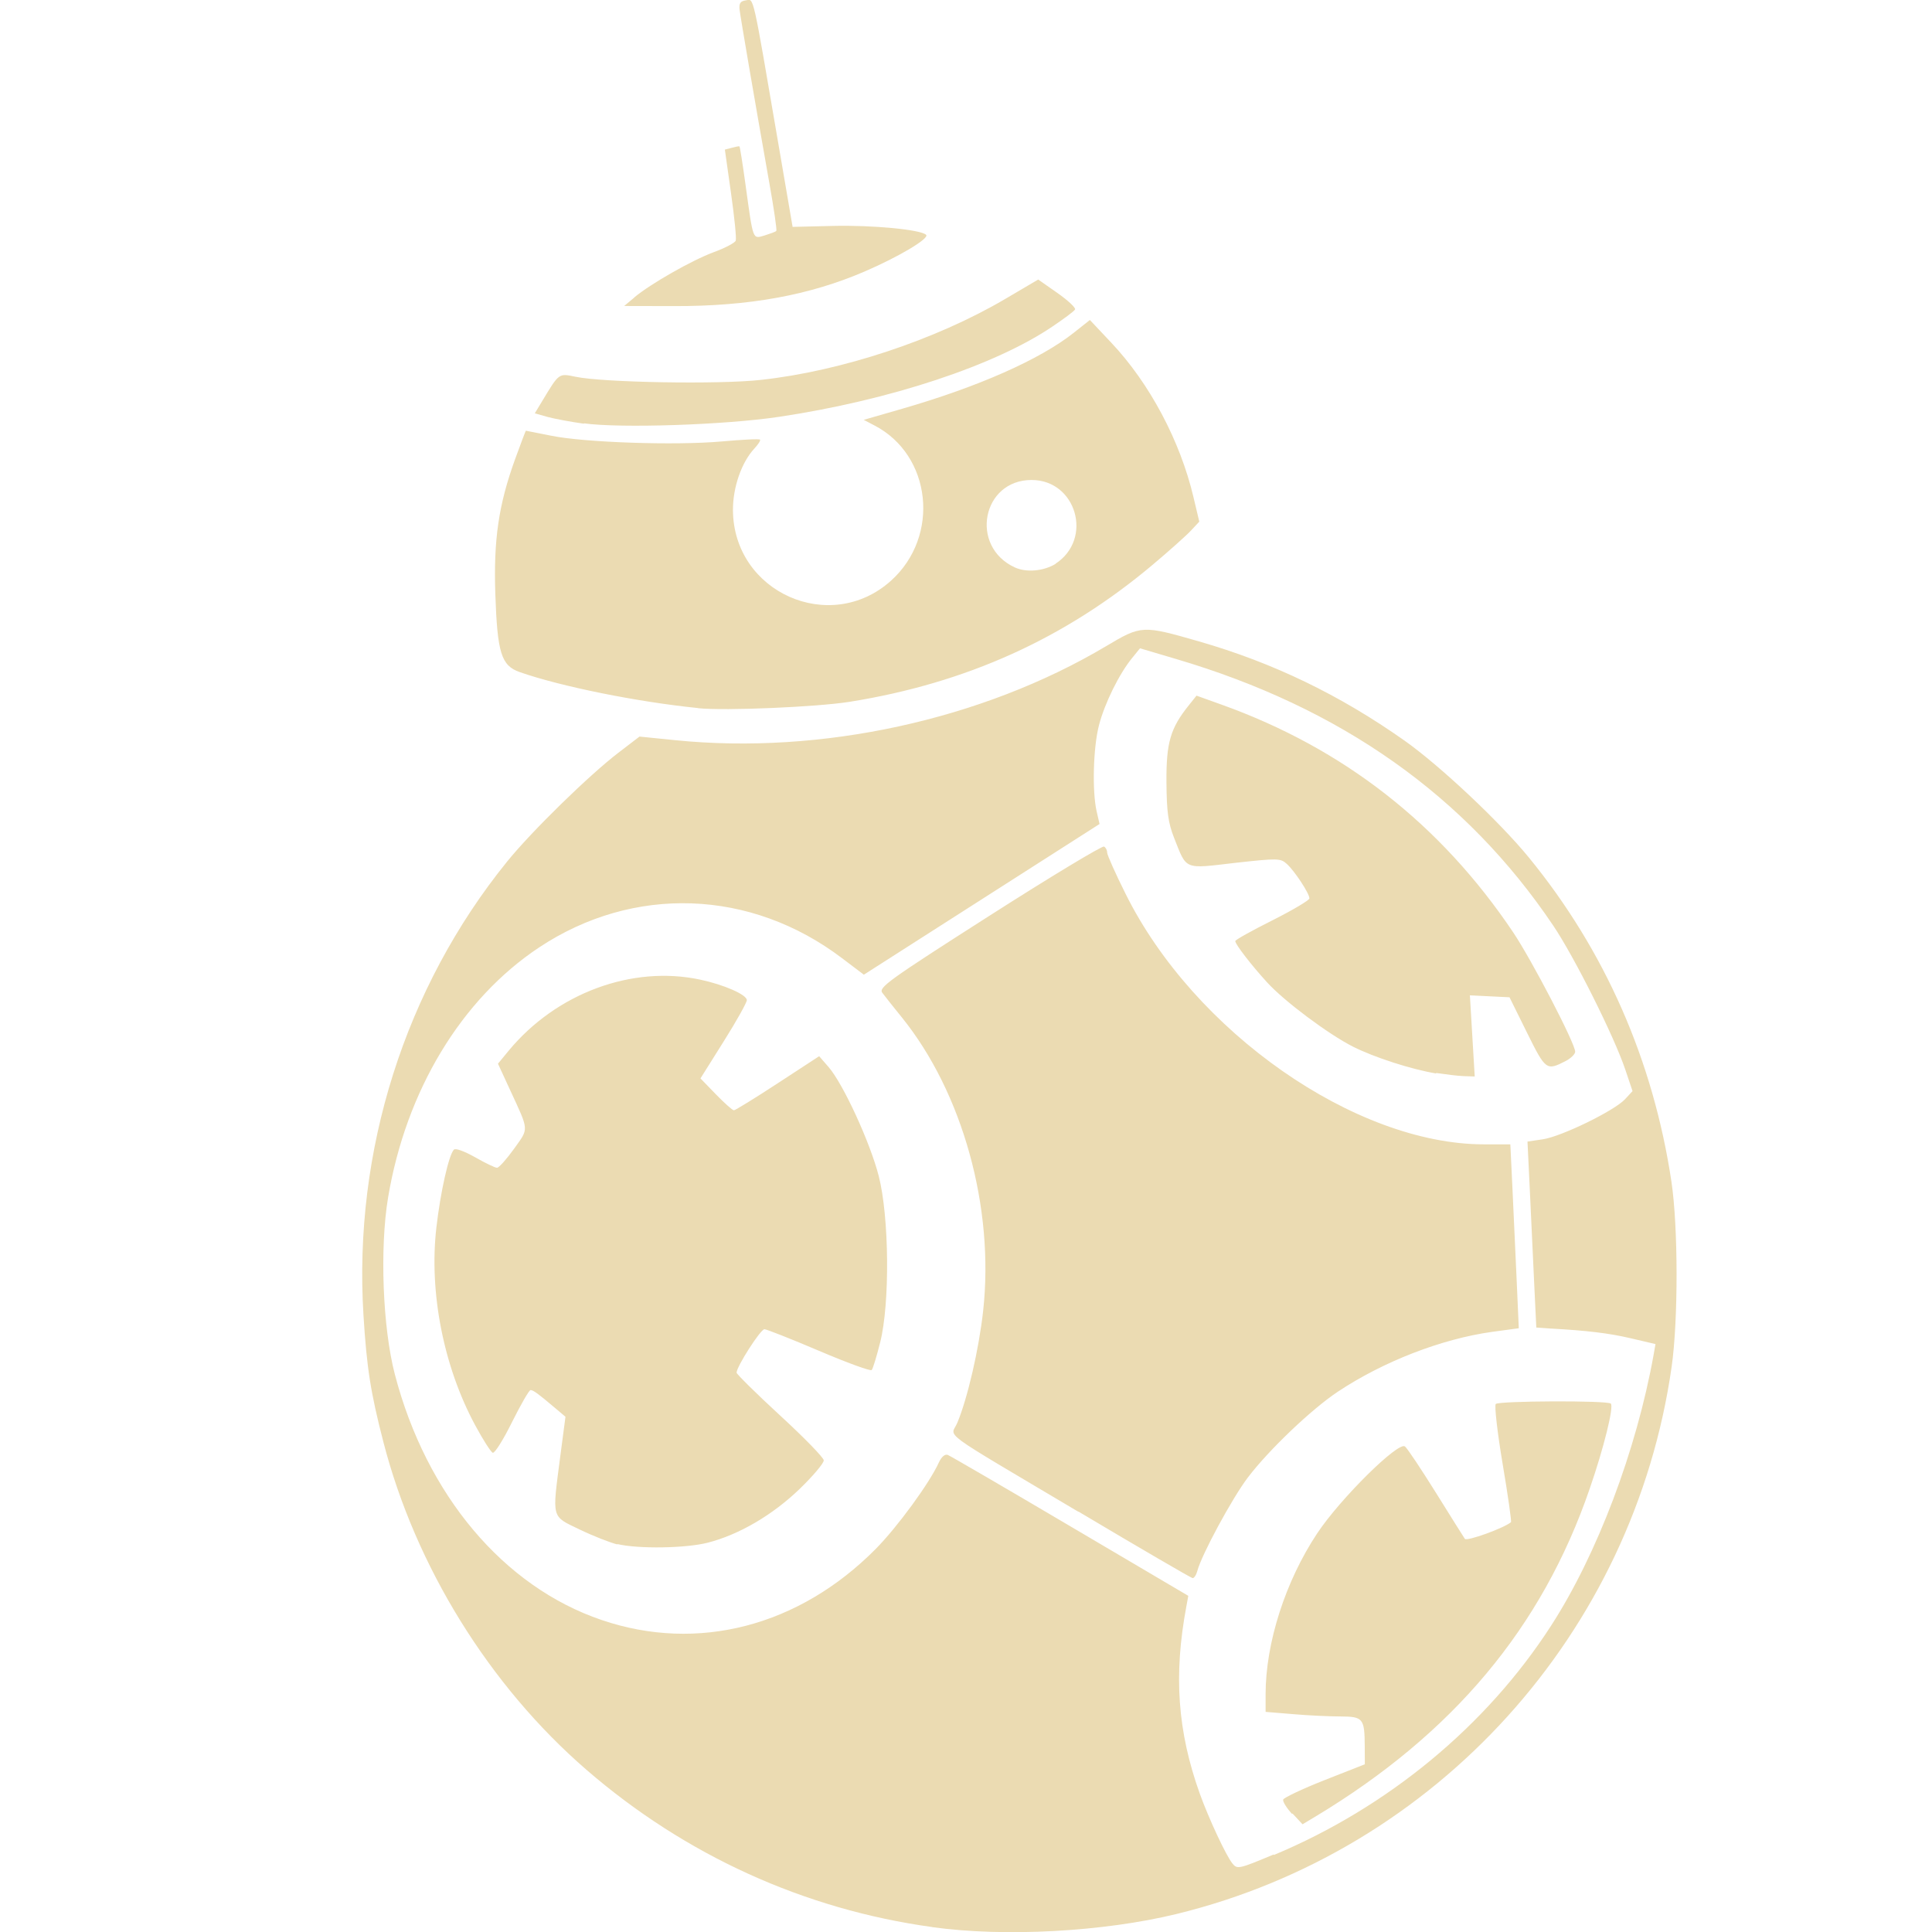
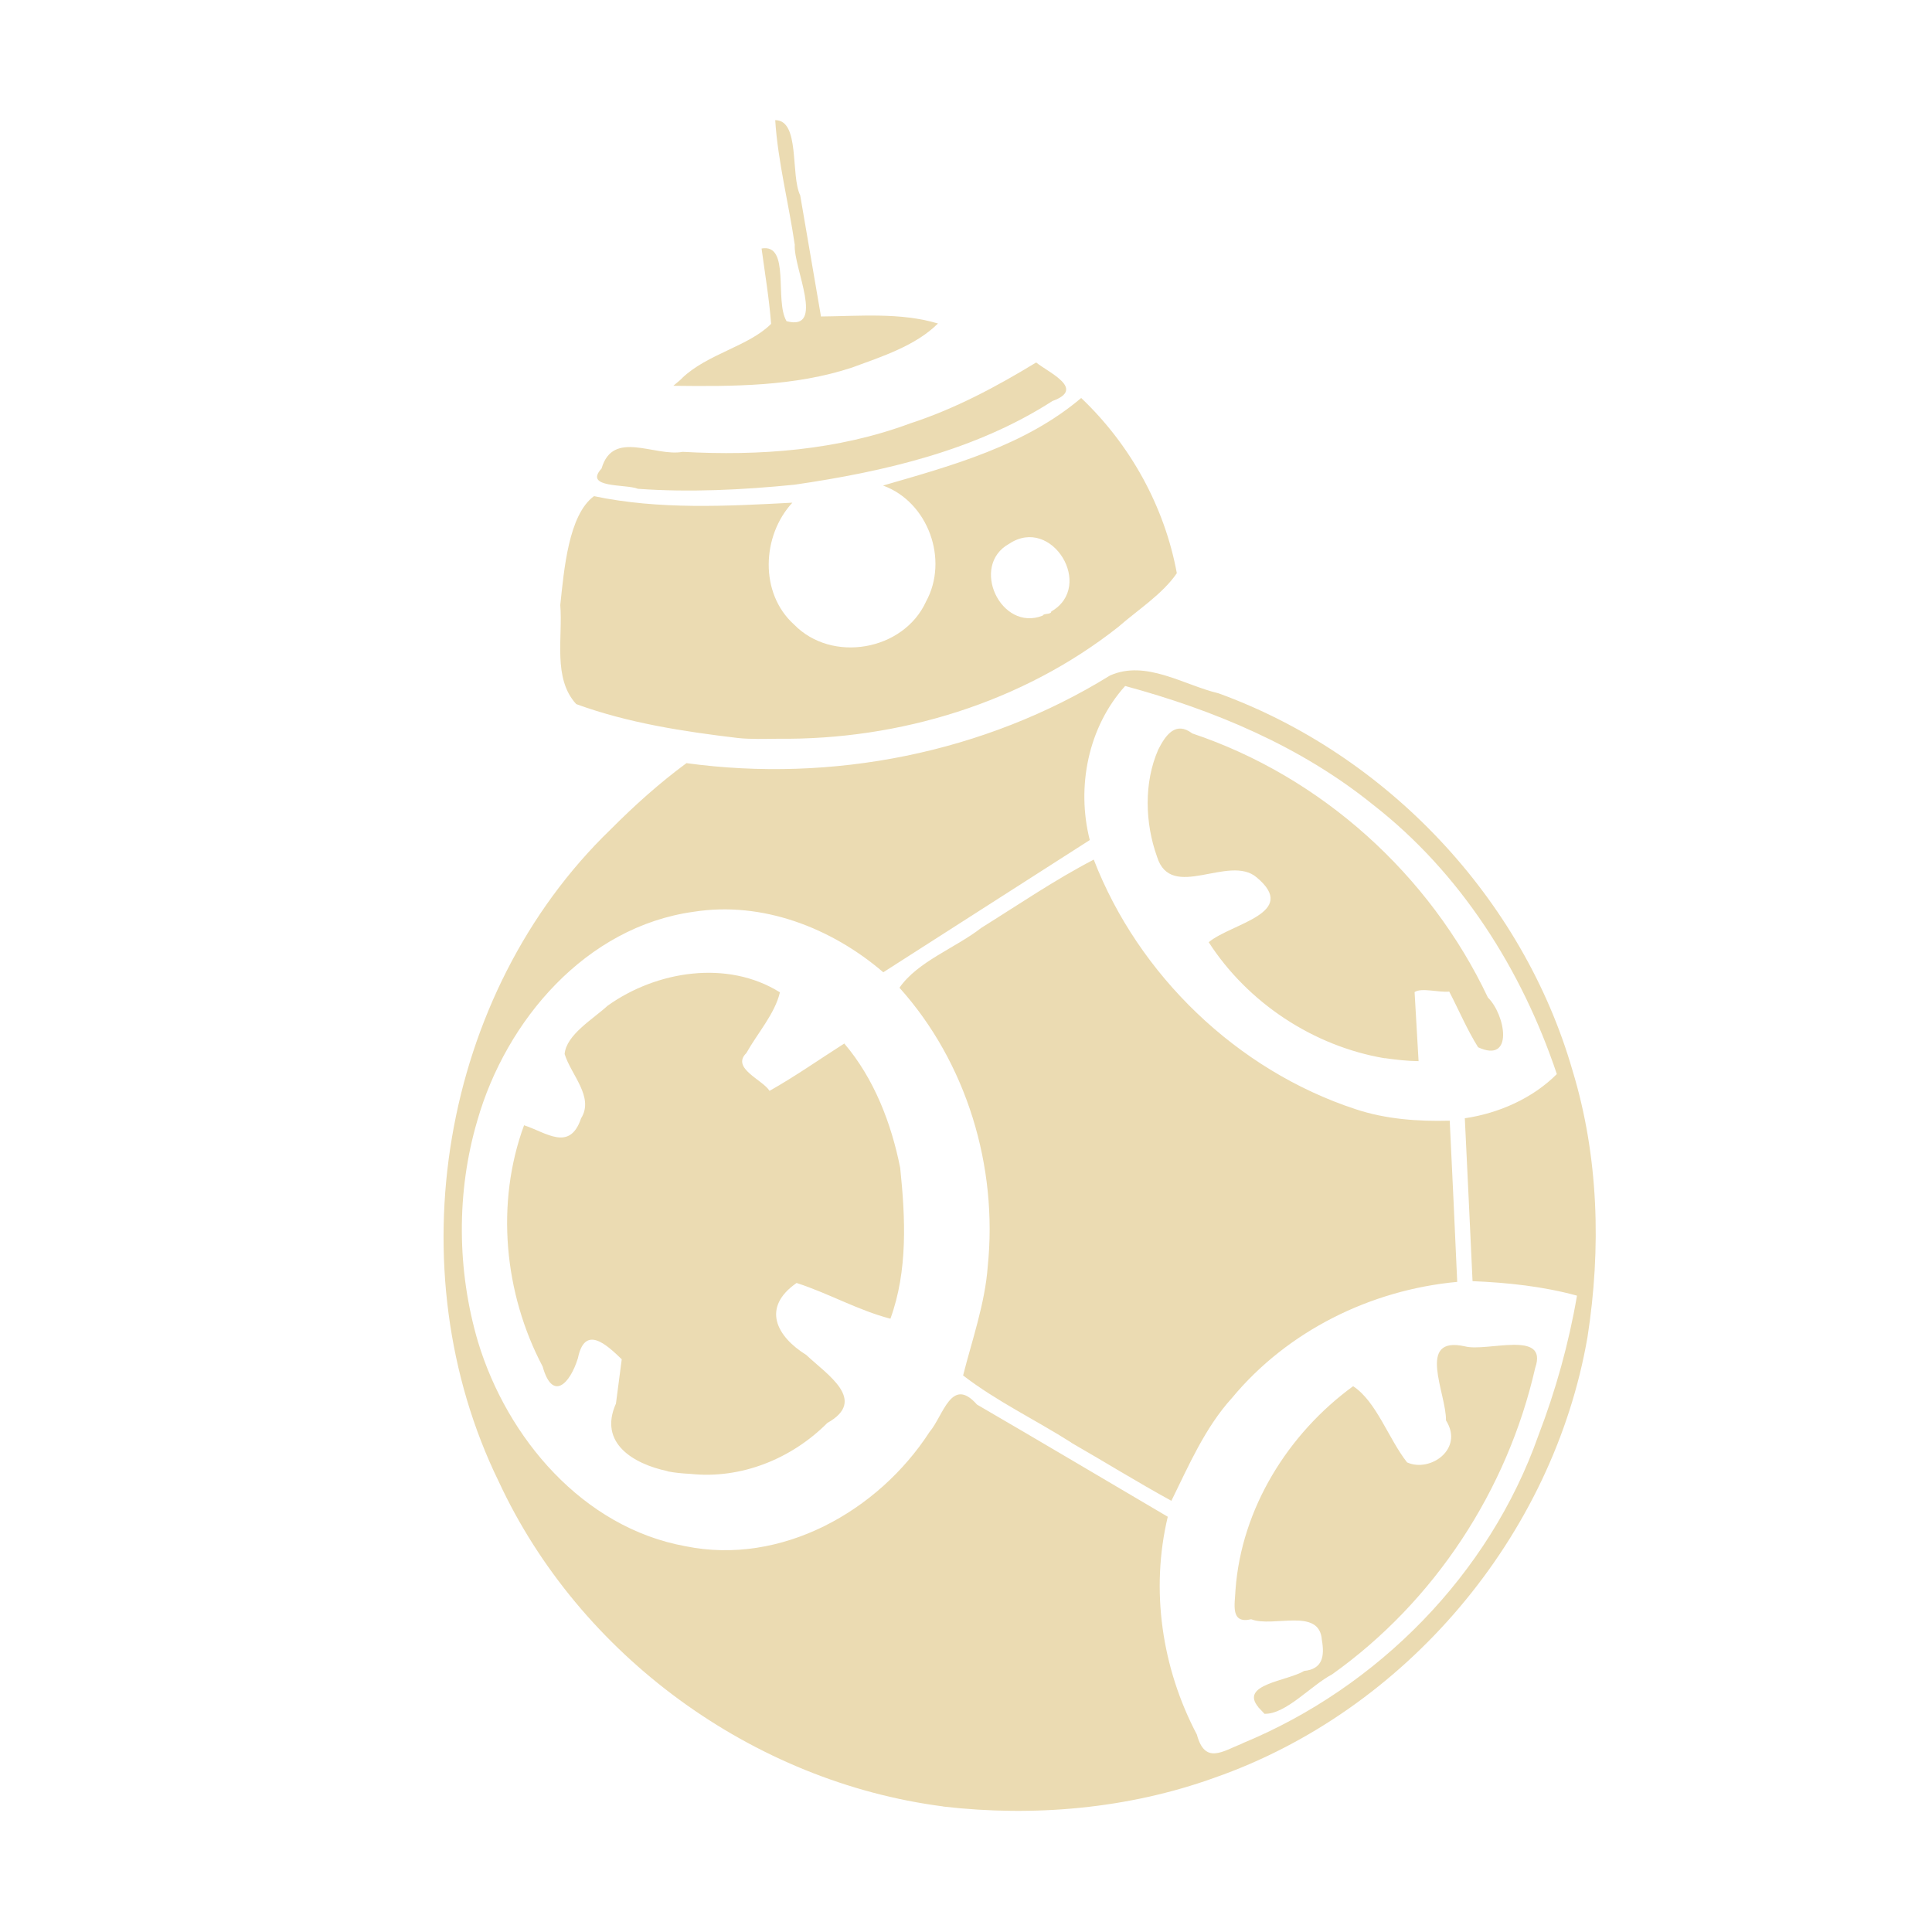
<svg xmlns="http://www.w3.org/2000/svg" width="16" height="16" version="1.1">
  <defs>
-     <style id="current-color-scheme" type="text/css">
-    .ColorScheme-Text { color:#ebdbb2; } .ColorScheme-Highlight { color:#458588; }
-   </style>
-     <linearGradient id="arrongin" x1="0%" x2="0%" y1="0%" y2="100%">
-       <stop offset="0%" style="stop-color:#d79921; stop-opacity:1" />
-       <stop offset="100%" style="stop-color:#b57614; stop-opacity:1" />
-     </linearGradient>
-     <linearGradient id="aurora" x1="0%" x2="0%" y1="0%" y2="100%">
-       <stop offset="0%" style="stop-color:#83a598; stop-opacity:1" />
-       <stop offset="100%" style="stop-color:#b16286; stop-opacity:1" />
-     </linearGradient>
-     <linearGradient id="fitdance" x1="0%" x2="0%" y1="0%" y2="100%">
-       <stop offset="0%" style="stop-color:#8ec07c; stop-opacity:1" />
-       <stop offset="100%" style="stop-color:#458588; stop-opacity:1" />
-     </linearGradient>
-     <linearGradient id="oomox" x1="0%" x2="0%" y1="0%" y2="100%">
-       <stop offset="0%" style="stop-color:#458588; stop-opacity:1" />
-       <stop offset="100%" style="stop-color:#928374; stop-opacity:1" />
-     </linearGradient>
-     <linearGradient id="rainblue" x1="0%" x2="0%" y1="0%" y2="100%">
-       <stop offset="0%" style="stop-color:#b8bb26; stop-opacity:1" />
-       <stop offset="100%" style="stop-color:#076678; stop-opacity:1" />
-     </linearGradient>
-     <linearGradient id="sunrise" x1="0%" x2="0%" y1="0%" y2="100%">
-       <stop offset="0%" style="stop-color: #fe8019; stop-opacity:1" />
-       <stop offset="100%" style="stop-color: #fabd2f; stop-opacity:1" />
-     </linearGradient>
-     <linearGradient id="telinkrin" x1="0%" x2="0%" y1="0%" y2="100%">
-       <stop offset="0%" style="stop-color: #83a598; stop-opacity:1" />
-       <stop offset="100%" style="stop-color: #83a598; stop-opacity:1" />
-     </linearGradient>
-     <linearGradient id="60spsycho" x1="0%" x2="0%" y1="0%" y2="100%">
-       <stop offset="0%" style="stop-color: #fb4934; stop-opacity:1" />
-       <stop offset="25%" style="stop-color: #fabd2f; stop-opacity:1" />
-       <stop offset="50%" style="stop-color: #fe8019; stop-opacity:1" />
-       <stop offset="100%" style="stop-color: #689d6a; stop-opacity:1" />
-     </linearGradient>
-     <linearGradient id="90ssummer" x1="0%" x2="0%" y1="0%" y2="100%">
-       <stop offset="0%" style="stop-color: #b16286; stop-opacity:1" />
-       <stop offset="20%" style="stop-color: #8ec07c; stop-opacity:1" />
-       <stop offset="50%" style="stop-color: #fabd2f; stop-opacity:1" />
-       <stop offset="100%" style="stop-color: #458588; stop-opacity:1" />
-     </linearGradient>
-     <linearGradient id="cyberneon" x1="0%" x2="0%" y1="0%" y2="100%">
-       <stop offset="0" style="stop-color:#83a598; stop-opacity:1" />
-       <stop offset="1" style="stop-color:#b16286; stop-opacity:1" />
-     </linearGradient>
+     <style type="text/css" id="current-color-scheme">.ColorScheme-Text { color:#ebdbb2; } .ColorScheme-Highlight { color:#458588; }</style>
  </defs>
-   <path d="M 7.72,15.959 C 6.661,15.813 5.675,15.365 4.856,14.656 c -0.803,-0.695 -1.415,-1.684 -1.681,-2.714 -0.106,-0.41 -0.138,-0.615 -0.165,-1.052 -0.084,-1.359 0.344,-2.71 1.189,-3.754 0.202,-0.25 0.679,-0.716 0.922,-0.902 l 0.175,-0.134 0.297,0.03 c 1.208,0.122 2.542,-0.169 3.566,-0.778 0.294,-0.175 0.301,-0.175 0.771,-0.04 0.615,0.177 1.165,0.443 1.701,0.821 0.293,0.207 0.787,0.671 1.03,0.968 0.63,0.77 1.03,1.68 1.181,2.684 0.056,0.376 0.057,1.143 0.002,1.533 -0.314,2.205 -1.943,4.006 -4.101,4.533 -0.604,0.147 -1.421,0.192 -2.021,0.109 z m 2.83,-0.597 c 0.943,-0.394 1.76,-1.069 2.295,-1.898 0.382,-0.591 0.707,-1.451 0.85,-2.247 l 0.015,-0.086 -0.201,-0.047 c -0.182,-0.043 -0.363,-0.065 -0.674,-0.082 l -0.112,-0.008 -0.018,-0.376 c -0.01,-0.207 -0.026,-0.553 -0.036,-0.77 l -0.019,-0.394 0.128,-0.019 c 0.153,-0.023 0.589,-0.235 0.679,-0.331 l 0.063,-0.068 -0.06,-0.178 c -0.092,-0.274 -0.421,-0.932 -0.597,-1.193 -0.723,-1.074 -1.758,-1.805 -3.125,-2.208 l -0.297,-0.088 -0.065,0.08 c -0.108,0.132 -0.228,0.376 -0.275,0.558 -0.048,0.186 -0.057,0.547 -0.019,0.713 l 0.024,0.104 -0.976,0.624 -0.976,0.624 -0.181,-0.137 c -0.756,-0.573 -1.727,-0.607 -2.508,-0.089 -0.645,0.428 -1.103,1.187 -1.251,2.071 -0.07,0.419 -0.045,1.079 0.056,1.465 0.261,0.999 0.9,1.758 1.712,2.034 0.795,0.271 1.635,0.053 2.27,-0.588 0.18,-0.182 0.446,-0.546 0.523,-0.716 0.022,-0.047 0.05,-0.072 0.074,-0.063 0.021,0.008 0.478,0.274 1.015,0.591 l 0.977,0.576 -0.016,0.087 c -0.107,0.57 -0.073,1.037 0.111,1.551 0.075,0.208 0.217,0.512 0.27,0.578 0.04,0.05 0.053,0.047 0.342,-0.074 z m 0.151,-0.339 c -0.046,-0.05 -0.08,-0.104 -0.074,-0.12 0.005,-0.015 0.16,-0.089 0.343,-0.161 l 0.333,-0.131 -8.16e-4,-0.149 c -0.001,-0.231 -0.014,-0.246 -0.2,-0.247 -0.089,-7.6e-5 -0.265,-0.008 -0.391,-0.019 l -0.23,-0.019 v -0.146 c 0,-0.425 0.164,-0.936 0.427,-1.332 0.191,-0.288 0.673,-0.764 0.727,-0.72 0.02,0.015 0.135,0.189 0.257,0.384 0.121,0.195 0.229,0.366 0.239,0.381 0.015,0.023 0.327,-0.09 0.382,-0.138 0.006,-0.004 -0.025,-0.222 -0.069,-0.483 -0.044,-0.26 -0.069,-0.484 -0.057,-0.496 0.028,-0.026 0.925,-0.03 0.953,-0.003 0.026,0.026 -0.057,0.364 -0.175,0.705 -0.395,1.15 -1.13,2.028 -2.273,2.716 l -0.105,0.063 -0.084,-0.09 z M 8.931,12.52 C 7.746,11.816 7.875,11.911 7.928,11.783 c 0.085,-0.203 0.179,-0.61 0.214,-0.927 0.094,-0.855 -0.17,-1.807 -0.673,-2.43 -0.069,-0.085 -0.142,-0.177 -0.162,-0.204 -0.033,-0.044 0.051,-0.104 0.887,-0.638 0.507,-0.324 0.935,-0.582 0.949,-0.573 0.015,0.008 0.026,0.03 0.026,0.05 0,0.019 0.068,0.172 0.152,0.34 0.567,1.143 1.902,2.076 2.969,2.076 h 0.218 l 0.017,0.355 c 0.009,0.195 0.025,0.538 0.035,0.762 l 0.018,0.406 -0.222,0.03 c -0.42,0.059 -0.899,0.245 -1.276,0.495 -0.217,0.144 -0.571,0.481 -0.745,0.71 -0.131,0.172 -0.384,0.641 -0.419,0.774 -0.009,0.034 -0.027,0.062 -0.04,0.06 -0.013,-0.002 -0.438,-0.249 -0.945,-0.551 z m -3.816,0.271 c -0.061,-0.015 -0.202,-0.07 -0.314,-0.124 -0.238,-0.115 -0.229,-0.082 -0.161,-0.607 l 0.043,-0.327 -0.09,-0.076 c -0.135,-0.114 -0.175,-0.144 -0.199,-0.145 -0.012,-6.04e-4 -0.08,0.118 -0.153,0.264 -0.072,0.146 -0.144,0.261 -0.16,0.255 -0.015,-0.004 -0.082,-0.109 -0.147,-0.23 -0.261,-0.485 -0.382,-1.1 -0.32,-1.636 0.034,-0.295 0.103,-0.602 0.145,-0.644 0.014,-0.015 0.09,0.015 0.176,0.063 0.084,0.048 0.165,0.087 0.181,0.087 0.016,0 0.079,-0.071 0.141,-0.157 0.124,-0.175 0.127,-0.141 -0.034,-0.49 l -0.099,-0.215 0.089,-0.108 c 0.394,-0.476 1.022,-0.709 1.586,-0.588 0.198,0.042 0.386,0.125 0.386,0.17 0,0.019 -0.086,0.174 -0.192,0.342 l -0.192,0.306 0.128,0.132 c 0.071,0.073 0.137,0.132 0.149,0.132 0.011,0 0.175,-0.101 0.363,-0.224 l 0.343,-0.224 0.079,0.091 c 0.121,0.141 0.342,0.621 0.414,0.9 0.087,0.338 0.094,1.056 0.012,1.38 -0.029,0.115 -0.06,0.218 -0.07,0.228 -0.009,0.011 -0.206,-0.061 -0.436,-0.159 -0.23,-0.098 -0.433,-0.178 -0.452,-0.179 -0.032,-0.001 -0.231,0.31 -0.231,0.36 0,0.011 0.162,0.172 0.36,0.354 0.198,0.182 0.361,0.349 0.362,0.372 0.001,0.023 -0.089,0.13 -0.2,0.237 -0.223,0.215 -0.5,0.378 -0.761,0.445 -0.179,0.046 -0.574,0.053 -0.75,0.011 z M 11.893,8.89 c -0.205,-0.034 -0.514,-0.134 -0.688,-0.222 -0.204,-0.103 -0.57,-0.377 -0.711,-0.532 -0.132,-0.144 -0.264,-0.316 -0.264,-0.342 0,-0.011 0.138,-0.087 0.307,-0.172 0.169,-0.085 0.307,-0.167 0.307,-0.182 0,-0.041 -0.123,-0.228 -0.188,-0.286 -0.052,-0.047 -0.075,-0.047 -0.428,-0.008 -0.428,0.05 -0.398,0.062 -0.505,-0.208 -0.049,-0.125 -0.061,-0.214 -0.063,-0.462 -0.002,-0.327 0.033,-0.446 0.186,-0.636 l 0.063,-0.079 0.209,0.075 c 1.008,0.362 1.811,0.989 2.412,1.883 0.156,0.232 0.515,0.923 0.515,0.991 0,0.019 -0.035,0.054 -0.077,0.076 -0.161,0.083 -0.167,0.079 -0.322,-0.234 l -0.145,-0.293 -0.164,-0.008 -0.164,-0.008 0.02,0.336 0.02,0.336 -0.092,-0.003 c -0.051,-0.002 -0.153,-0.015 -0.227,-0.026 z M 5.782,5.864 c -0.505,-0.051 -1.138,-0.179 -1.478,-0.298 -0.153,-0.054 -0.185,-0.157 -0.202,-0.647 -0.015,-0.45 0.027,-0.738 0.164,-1.117 0.047,-0.129 0.087,-0.235 0.089,-0.235 0.002,0 0.098,0.019 0.213,0.042 0.277,0.056 1.025,0.081 1.408,0.047 0.169,-0.015 0.312,-0.023 0.318,-0.015 0.006,0.008 -0.015,0.039 -0.047,0.074 C 6.141,3.829 6.069,4.036 6.07,4.225 6.074,4.905 6.875,5.262 7.379,4.809 7.788,4.441 7.716,3.769 7.241,3.523 l -0.088,-0.046 0.319,-0.092 C 8.102,3.203 8.611,2.978 8.891,2.757 L 9.026,2.65 9.204,2.839 c 0.316,0.335 0.57,0.812 0.68,1.279 l 0.048,0.202 -0.068,0.073 C 9.827,4.433 9.684,4.561 9.546,4.677 8.821,5.287 8.004,5.657 7.037,5.812 c -0.271,0.043 -1.03,0.076 -1.255,0.053 z M 8.742,4.668 C 9.055,4.463 8.914,3.975 8.543,3.975 c -0.41,0 -0.516,0.55 -0.139,0.724 0.098,0.045 0.242,0.03 0.339,-0.03 z M 4.836,3.509 c -0.107,-0.015 -0.242,-0.04 -0.301,-0.056 l -0.106,-0.03 0.064,-0.106 c 0.138,-0.229 0.134,-0.226 0.273,-0.197 0.225,0.048 1.192,0.065 1.536,0.026 0.666,-0.073 1.443,-0.33 2.019,-0.668 L 8.598,2.315 8.758,2.427 c 0.088,0.062 0.153,0.123 0.145,0.136 -0.008,0.015 -0.091,0.076 -0.184,0.139 C 8.243,3.026 7.368,3.315 6.452,3.452 6.005,3.519 5.14,3.548 4.836,3.506 Z m 0.417,-1.046 c 0.132,-0.111 0.475,-0.307 0.659,-0.375 0.093,-0.034 0.174,-0.077 0.181,-0.095 0.007,-0.019 -0.011,-0.195 -0.039,-0.393 l -0.051,-0.361 0.057,-0.015 c 0.031,-0.008 0.06,-0.015 0.064,-0.011 0.004,0.003 0.026,0.142 0.049,0.309 0.066,0.477 0.058,0.457 0.159,0.428 0.047,-0.015 0.091,-0.03 0.097,-0.038 C 6.435,1.904 6.409,1.727 6.371,1.514 6.254,0.854 6.134,0.154 6.125,0.081 c -0.006,-0.053 0.006,-0.072 0.052,-0.078 0.068,-0.011 0.052,-0.079 0.27,1.193 l 0.117,0.683 0.334,-0.008 c 0.323,-0.008 0.729,0.03 0.772,0.074 0.028,0.03 -0.228,0.182 -0.504,0.301 C 6.707,2.445 6.204,2.537 5.578,2.535 l -0.409,-9.071e-4 0.084,-0.07 z" style="fill:currentColor" class="ColorScheme-Text" />
+   <path class="ColorScheme-Text" d="m7.81 14.96c-1.576-0.204-3.011-1.248-3.68-2.691-0.858-1.756-0.484-4.039 0.928-5.401 0.196-0.197 0.403-0.383 0.627-0.548 1.207 0.165 2.47-0.084 3.508-0.726 0.297-0.132 0.609 0.079 0.899 0.148 1.393 0.506 2.52 1.698 2.931 3.124 0.217 0.712 0.238 1.475 0.124 2.207-0.285 1.65-1.506 3.096-3.088 3.649-0.715 0.258-1.496 0.326-2.248 0.239zm2.48-0.523c1.122-0.463 2.045-1.4 2.45-2.548 0.144-0.375 0.252-0.763 0.32-1.159-0.282-0.077-0.573-0.108-0.865-0.12-0.021-0.45-0.042-0.899-0.064-1.349 0.28-0.041 0.562-0.165 0.762-0.366-0.29-0.865-0.799-1.669-1.525-2.233-0.597-0.482-1.315-0.782-2.05-0.981-0.307 0.341-0.405 0.836-0.293 1.276-0.57 0.365-1.14 0.73-1.71 1.095-0.429-0.368-1.002-0.591-1.571-0.501-0.89 0.123-1.553 0.897-1.791 1.729-0.175 0.593-0.169 1.242 0.006 1.834 0.242 0.797 0.868 1.536 1.717 1.691 0.793 0.162 1.596-0.288 2.022-0.946 0.115-0.135 0.181-0.467 0.393-0.227 0.528 0.307 1.053 0.619 1.58 0.929-0.145 0.607-0.049 1.254 0.241 1.804 0.067 0.25 0.212 0.139 0.378 0.073zm0.133-0.297c-0.164-0.192 0.241-0.218 0.377-0.302 0.153-0.015 0.171-0.122 0.147-0.257-0.019-0.272-0.403-0.1-0.585-0.171-0.176 0.041-0.135-0.124-0.13-0.245 0.049-0.672 0.435-1.292 0.974-1.685 0.193 0.126 0.293 0.436 0.447 0.631 0.19 0.086 0.473-0.11 0.322-0.348 0.004-0.223-0.251-0.704 0.157-0.613 0.183 0.048 0.692-0.141 0.582 0.178-0.231 1.014-0.834 1.935-1.683 2.539-0.174 0.091-0.382 0.331-0.559 0.326-0.016-0.016-0.038-0.042-0.051-0.053zm-1.552-2.194c-0.296-0.188-0.617-0.341-0.895-0.555 0.071-0.283 0.182-0.596 0.204-0.903 0.085-0.826-0.174-1.688-0.731-2.308 0.151-0.218 0.462-0.328 0.678-0.496 0.308-0.192 0.609-0.398 0.931-0.565 0.37 0.957 1.187 1.744 2.166 2.066 0.252 0.084 0.518 0.103 0.782 0.096 0.022 0.445 0.042 0.89 0.062 1.335-0.715 0.066-1.404 0.405-1.865 0.961-0.224 0.246-0.359 0.562-0.502 0.852-0.28-0.153-0.555-0.324-0.829-0.481zm-3.344 0.237c-0.279-0.059-0.573-0.231-0.426-0.559 0.016-0.122 0.032-0.245 0.048-0.367-0.129-0.125-0.306-0.288-0.363-0.009-0.066 0.214-0.211 0.36-0.292 0.069-0.32-0.606-0.391-1.354-0.154-1.998 0.183 0.059 0.378 0.222 0.472-0.057 0.111-0.177-0.083-0.36-0.136-0.533 0.013-0.159 0.236-0.29 0.356-0.4 0.404-0.289 0.992-0.383 1.427-0.111-0.042 0.178-0.185 0.337-0.278 0.503-0.128 0.125 0.134 0.22 0.192 0.313 0.213-0.12 0.413-0.261 0.619-0.392 0.246 0.288 0.39 0.661 0.463 1.03 0.043 0.414 0.064 0.851-0.081 1.249-0.269-0.07-0.513-0.211-0.777-0.296-0.292 0.203-0.168 0.442 0.08 0.596 0.171 0.162 0.512 0.375 0.175 0.563-0.296 0.297-0.714 0.467-1.135 0.422-0.063-3e-3 -0.128-0.009-0.189-0.021zm5.94-3.419c-0.59-0.1-1.133-0.459-1.457-0.961 0.188-0.157 0.753-0.24 0.397-0.537-0.23-0.196-0.709 0.204-0.825-0.171-0.1-0.279-0.11-0.613 0.01-0.887 0.063-0.125 0.146-0.237 0.282-0.134 1.069 0.358 1.967 1.169 2.448 2.187 0.146 0.143 0.217 0.55-0.081 0.412-0.092-0.147-0.159-0.307-0.239-0.461-0.088 0.009-0.229-0.035-0.287 0.004 0.011 0.191 0.022 0.381 0.033 0.572-0.094-9.736e-4 -0.189-0.012-0.28-0.025zm-5.355-2.652c-0.453-0.054-0.91-0.124-1.34-0.281-0.196-0.213-0.11-0.551-0.132-0.82 0.031-0.292 0.068-0.747 0.279-0.902 0.54 0.113 1.097 0.083 1.643 0.054-0.253 0.273-0.274 0.75 0.014 1.009 0.313 0.322 0.907 0.218 1.093-0.19 0.19-0.347 0.018-0.825-0.356-0.961 0.575-0.166 1.176-0.331 1.641-0.725 0.407 0.387 0.69 0.898 0.792 1.451-0.118 0.173-0.324 0.304-0.486 0.446-0.794 0.626-1.81 0.936-2.816 0.925-0.111 0.001-0.224 0.005-0.333-0.006zm2.594-1.048c0.362-0.208 0.005-0.796-0.348-0.561-0.329 0.181-0.069 0.734 0.278 0.595 0.004-0.02 0.071-0.007 0.07-0.034zm-3.423-1.016c-0.101-0.041-0.453-0.003-0.301-0.168 0.094-0.326 0.44-0.095 0.672-0.138 0.636 0.035 1.283-0.012 1.885-0.236 0.369-0.12 0.712-0.303 1.042-0.504 0.111 0.088 0.411 0.219 0.135 0.319-0.637 0.41-1.394 0.585-2.136 0.693-0.429 0.043-0.872 0.065-1.297 0.034zm0.366-0.917c0.21-0.201 0.552-0.263 0.737-0.449-0.016-0.209-0.051-0.416-0.079-0.624 0.241-0.043 0.105 0.433 0.207 0.602 0.325 0.086 0.055-0.444 0.068-0.632-0.05-0.344-0.14-0.689-0.162-1.033 0.208-3.428e-4 0.125 0.455 0.207 0.623 0.057 0.334 0.115 0.669 0.172 1.003 0.323-0.003 0.657-0.035 0.969 0.058-0.186 0.185-0.465 0.274-0.712 0.365-0.477 0.157-0.983 0.157-1.48 0.151 0.024-0.021 0.051-0.041 0.073-0.063z" fill="currentColor" />
</svg>
